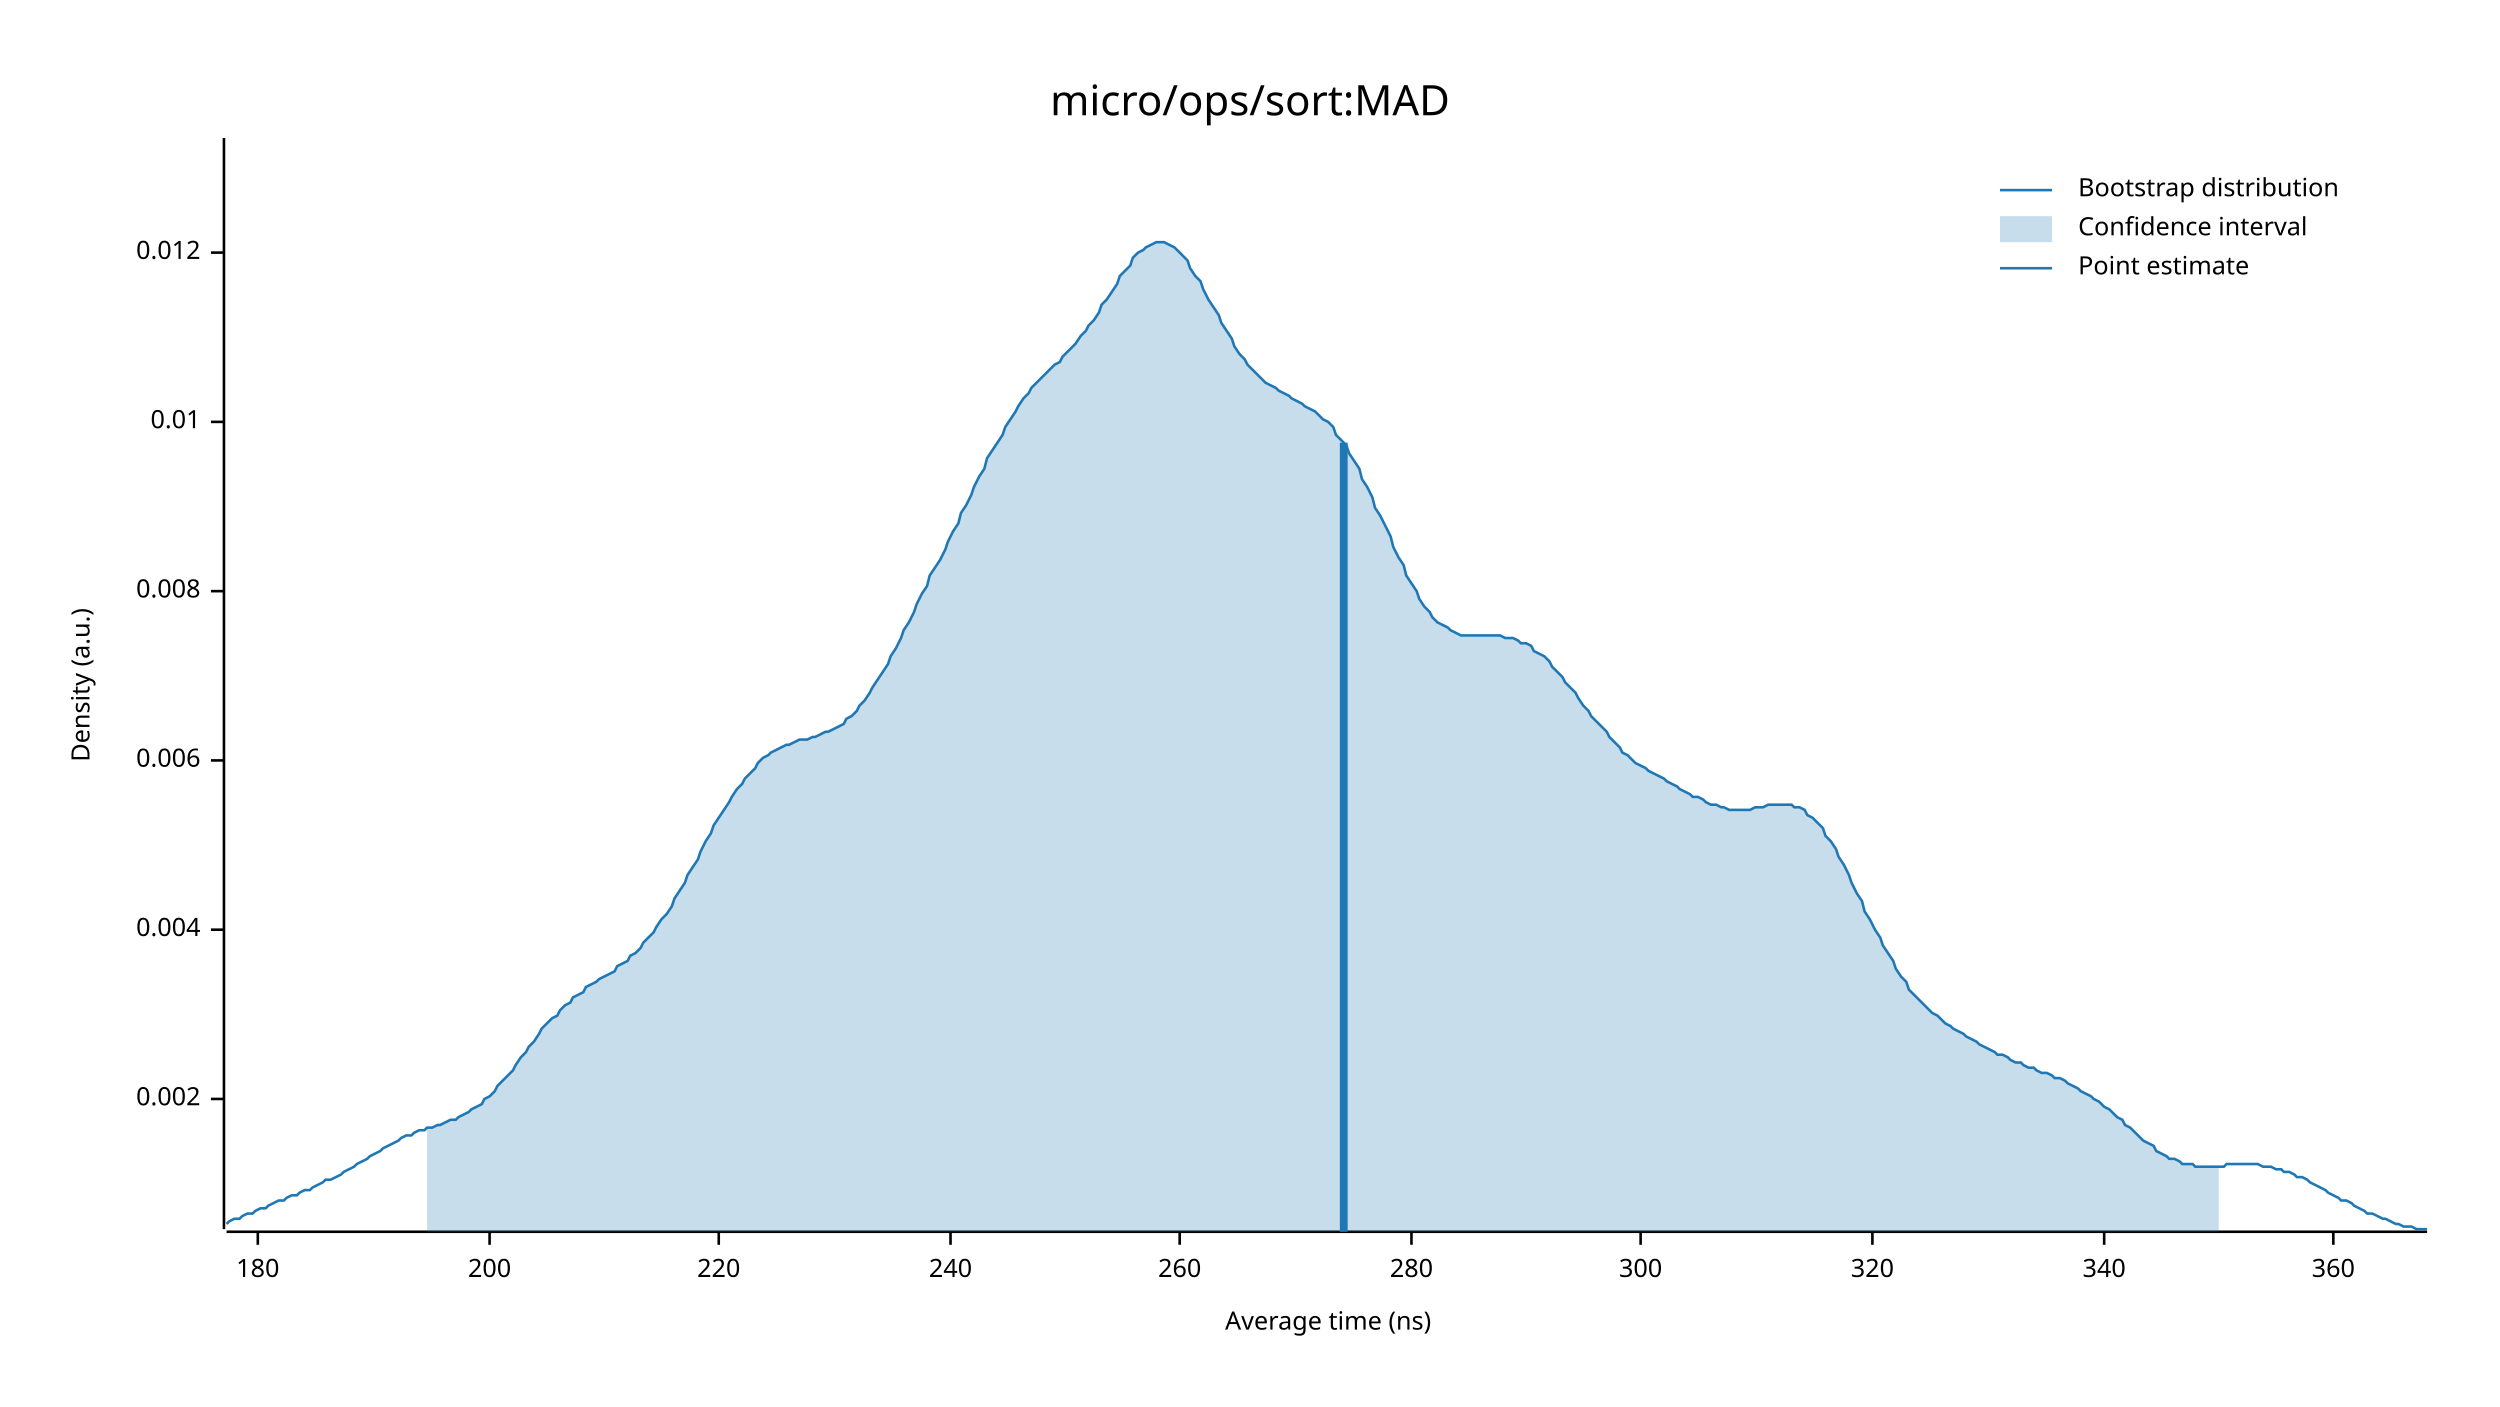
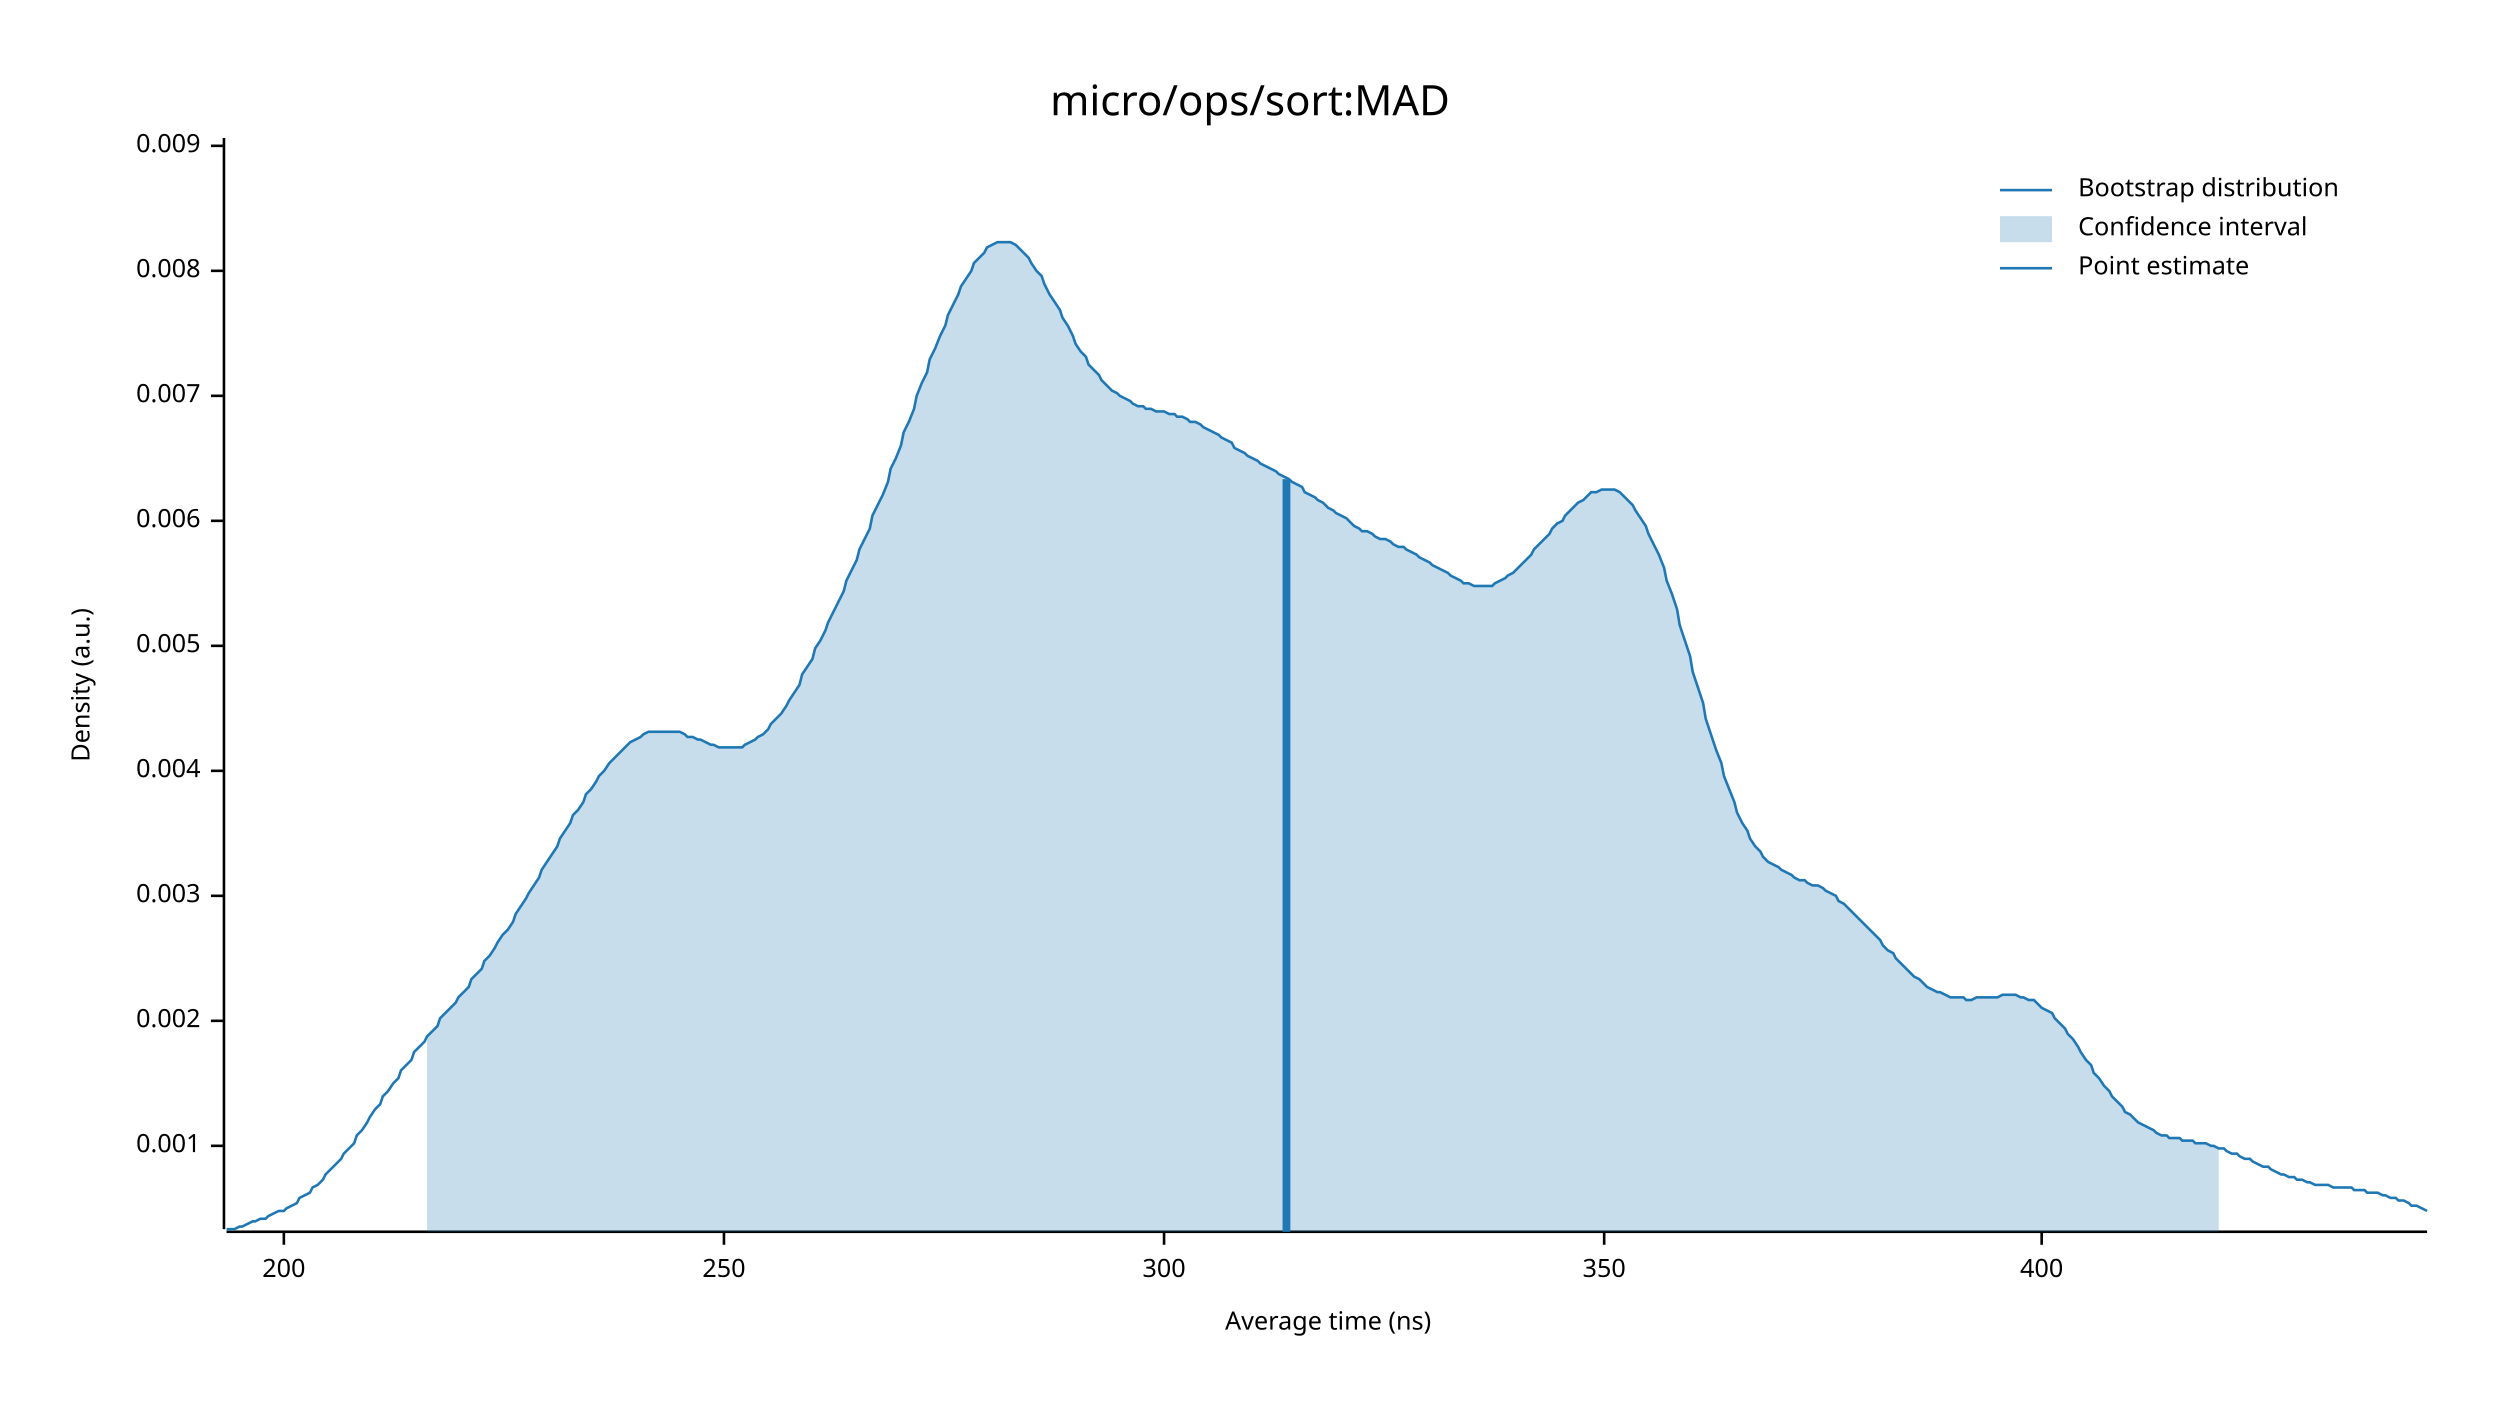
<svg xmlns="http://www.w3.org/2000/svg" width="960" height="540" viewBox="0 0 960 540">
  <text x="480" y="32" dy="0.76em" text-anchor="middle" font-family="sans-serif" font-size="16.129" opacity="1" fill="#000000">
micro/ops/sort:MAD
</text>
  <text x="27" y="263" dy="0.76em" text-anchor="middle" font-family="sans-serif" font-size="9.677" opacity="1" fill="#000000" transform="rotate(270, 27, 263)">
Density (a.u.)
</text>
  <text x="510" y="513" dy="-0.5ex" text-anchor="middle" font-family="sans-serif" font-size="9.677" opacity="1" fill="#000000">
Average time (ns)
</text>
  <polyline fill="none" opacity="1" stroke="#000000" stroke-width="1" points="86,53 86,472 " />
-   <text x="77" y="422" dy="0.5ex" text-anchor="end" font-family="sans-serif" font-size="9.677" opacity="1" fill="#000000">
+   <text x="77" y="440" dy="0.5ex" text-anchor="end" font-family="sans-serif" font-size="9.677" opacity="1" fill="#000000">
+ 0.001
+ </text>
+   <polyline fill="none" opacity="1" stroke="#000000" stroke-width="1" points="81,440 86,440 " />
+   <text x="77" y="392" dy="0.5ex" text-anchor="end" font-family="sans-serif" font-size="9.677" opacity="1" fill="#000000">
0.002
</text>
-   <polyline fill="none" opacity="1" stroke="#000000" stroke-width="1" points="81,422 86,422 " />
-   <text x="77" y="357" dy="0.5ex" text-anchor="end" font-family="sans-serif" font-size="9.677" opacity="1" fill="#000000">
+   <polyline fill="none" opacity="1" stroke="#000000" stroke-width="1" points="81,392 86,392 " />
+   <text x="77" y="344" dy="0.5ex" text-anchor="end" font-family="sans-serif" font-size="9.677" opacity="1" fill="#000000">
+ 0.003
+ </text>
+   <polyline fill="none" opacity="1" stroke="#000000" stroke-width="1" points="81,344 86,344 " />
+   <text x="77" y="296" dy="0.5ex" text-anchor="end" font-family="sans-serif" font-size="9.677" opacity="1" fill="#000000">
0.004
</text>
-   <polyline fill="none" opacity="1" stroke="#000000" stroke-width="1" points="81,357 86,357 " />
-   <text x="77" y="292" dy="0.5ex" text-anchor="end" font-family="sans-serif" font-size="9.677" opacity="1" fill="#000000">
+   <polyline fill="none" opacity="1" stroke="#000000" stroke-width="1" points="81,296 86,296 " />
+   <text x="77" y="248" dy="0.5ex" text-anchor="end" font-family="sans-serif" font-size="9.677" opacity="1" fill="#000000">
+ 0.005
+ </text>
+   <polyline fill="none" opacity="1" stroke="#000000" stroke-width="1" points="81,248 86,248 " />
+   <text x="77" y="200" dy="0.5ex" text-anchor="end" font-family="sans-serif" font-size="9.677" opacity="1" fill="#000000">
0.006
</text>
-   <polyline fill="none" opacity="1" stroke="#000000" stroke-width="1" points="81,292 86,292 " />
-   <text x="77" y="227" dy="0.5ex" text-anchor="end" font-family="sans-serif" font-size="9.677" opacity="1" fill="#000000">
+   <polyline fill="none" opacity="1" stroke="#000000" stroke-width="1" points="81,200 86,200 " />
+   <text x="77" y="152" dy="0.5ex" text-anchor="end" font-family="sans-serif" font-size="9.677" opacity="1" fill="#000000">
+ 0.007
+ </text>
+   <polyline fill="none" opacity="1" stroke="#000000" stroke-width="1" points="81,152 86,152 " />
+   <text x="77" y="104" dy="0.5ex" text-anchor="end" font-family="sans-serif" font-size="9.677" opacity="1" fill="#000000">
0.008
</text>
-   <polyline fill="none" opacity="1" stroke="#000000" stroke-width="1" points="81,227 86,227 " />
-   <text x="77" y="162" dy="0.5ex" text-anchor="end" font-family="sans-serif" font-size="9.677" opacity="1" fill="#000000">
- 0.01
+   <polyline fill="none" opacity="1" stroke="#000000" stroke-width="1" points="81,104 86,104 " />
+   <text x="77" y="56" dy="0.5ex" text-anchor="end" font-family="sans-serif" font-size="9.677" opacity="1" fill="#000000">
+ 0.009
</text>
-   <polyline fill="none" opacity="1" stroke="#000000" stroke-width="1" points="81,162 86,162 " />
-   <text x="77" y="97" dy="0.5ex" text-anchor="end" font-family="sans-serif" font-size="9.677" opacity="1" fill="#000000">
- 0.012
- </text>
-   <polyline fill="none" opacity="1" stroke="#000000" stroke-width="1" points="81,97 86,97 " />
+   <polyline fill="none" opacity="1" stroke="#000000" stroke-width="1" points="81,56 86,56 " />
  <polyline fill="none" opacity="1" stroke="#000000" stroke-width="1" points="87,473 932,473 " />
-   <text x="99" y="483" dy="0.76em" text-anchor="middle" font-family="sans-serif" font-size="9.677" opacity="1" fill="#000000">
- 180
- </text>
-   <polyline fill="none" opacity="1" stroke="#000000" stroke-width="1" points="99,473 99,478 " />
-   <text x="188" y="483" dy="0.76em" text-anchor="middle" font-family="sans-serif" font-size="9.677" opacity="1" fill="#000000">
+   <text x="109" y="483" dy="0.76em" text-anchor="middle" font-family="sans-serif" font-size="9.677" opacity="1" fill="#000000">
200
</text>
-   <polyline fill="none" opacity="1" stroke="#000000" stroke-width="1" points="188,473 188,478 " />
-   <text x="276" y="483" dy="0.76em" text-anchor="middle" font-family="sans-serif" font-size="9.677" opacity="1" fill="#000000">
- 220
+   <polyline fill="none" opacity="1" stroke="#000000" stroke-width="1" points="109,473 109,478 " />
+   <text x="278" y="483" dy="0.76em" text-anchor="middle" font-family="sans-serif" font-size="9.677" opacity="1" fill="#000000">
+ 250
</text>
-   <polyline fill="none" opacity="1" stroke="#000000" stroke-width="1" points="276,473 276,478 " />
-   <text x="365" y="483" dy="0.76em" text-anchor="middle" font-family="sans-serif" font-size="9.677" opacity="1" fill="#000000">
- 240
- </text>
-   <polyline fill="none" opacity="1" stroke="#000000" stroke-width="1" points="365,473 365,478 " />
-   <text x="453" y="483" dy="0.76em" text-anchor="middle" font-family="sans-serif" font-size="9.677" opacity="1" fill="#000000">
- 260
- </text>
-   <polyline fill="none" opacity="1" stroke="#000000" stroke-width="1" points="453,473 453,478 " />
-   <text x="542" y="483" dy="0.76em" text-anchor="middle" font-family="sans-serif" font-size="9.677" opacity="1" fill="#000000">
- 280
- </text>
-   <polyline fill="none" opacity="1" stroke="#000000" stroke-width="1" points="542,473 542,478 " />
-   <text x="630" y="483" dy="0.76em" text-anchor="middle" font-family="sans-serif" font-size="9.677" opacity="1" fill="#000000">
+   <polyline fill="none" opacity="1" stroke="#000000" stroke-width="1" points="278,473 278,478 " />
+   <text x="447" y="483" dy="0.76em" text-anchor="middle" font-family="sans-serif" font-size="9.677" opacity="1" fill="#000000">
300
</text>
-   <polyline fill="none" opacity="1" stroke="#000000" stroke-width="1" points="630,473 630,478 " />
-   <text x="719" y="483" dy="0.76em" text-anchor="middle" font-family="sans-serif" font-size="9.677" opacity="1" fill="#000000">
- 320
+   <polyline fill="none" opacity="1" stroke="#000000" stroke-width="1" points="447,473 447,478 " />
+   <text x="616" y="483" dy="0.76em" text-anchor="middle" font-family="sans-serif" font-size="9.677" opacity="1" fill="#000000">
+ 350
</text>
-   <polyline fill="none" opacity="1" stroke="#000000" stroke-width="1" points="719,473 719,478 " />
-   <text x="808" y="483" dy="0.76em" text-anchor="middle" font-family="sans-serif" font-size="9.677" opacity="1" fill="#000000">
- 340
+   <polyline fill="none" opacity="1" stroke="#000000" stroke-width="1" points="616,473 616,478 " />
+   <text x="784" y="483" dy="0.76em" text-anchor="middle" font-family="sans-serif" font-size="9.677" opacity="1" fill="#000000">
+ 400
</text>
-   <polyline fill="none" opacity="1" stroke="#000000" stroke-width="1" points="808,473 808,478 " />
-   <text x="896" y="483" dy="0.76em" text-anchor="middle" font-family="sans-serif" font-size="9.677" opacity="1" fill="#000000">
- 360
- </text>
-   <polyline fill="none" opacity="1" stroke="#000000" stroke-width="1" points="896,473 896,478 " />
-   <polyline fill="none" opacity="1" stroke="#1F78B4" stroke-width="1" points="87,470 88,469 90,468 92,468 93,467 95,466 97,466 98,465 100,464 102,464 103,463 105,462 107,461 109,461 110,460 112,459 114,459 115,458 117,457 119,457 120,456 122,455 124,454 125,453 127,453 129,452 131,451 132,450 134,449 136,448 137,447 139,446 141,445 142,444 144,443 146,442 147,441 149,440 151,439 153,438 154,437 156,436 158,436 159,435 161,434 163,434 164,433 166,433 168,432 169,432 171,431 173,430 175,430 176,429 178,428 180,427 181,426 183,425 185,424 186,422 188,421 190,419 191,417 193,415 195,413 197,411 198,409 200,406 202,404 203,402 205,400 207,397 208,395 210,393 212,391 214,390 215,388 217,386 219,385 220,383 222,382 224,381 225,379 227,378 229,377 230,376 232,375 234,374 236,373 237,371 239,370 241,369 242,367 244,366 246,364 247,362 249,360 251,358 252,356 254,353 256,351 258,348 259,345 261,342 263,339 264,336 266,333 268,330 269,327 271,323 273,320 274,317 276,314 278,311 280,308 281,306 283,303 285,301 286,299 288,297 290,295 291,293 293,291 295,290 296,289 298,288 300,287 302,286 303,286 305,285 307,284 308,284 310,284 312,283 313,283 315,282 317,281 318,281 320,280 322,279 324,278 325,276 327,275 329,273 330,271 332,269 334,266 335,264 337,261 339,258 341,255 342,252 344,249 346,245 347,242 349,239 351,235 352,232 354,228 356,225 357,221 359,218 361,215 363,211 364,208 366,204 368,201 369,197 371,194 373,190 374,187 376,183 378,180 379,176 381,173 383,170 385,167 386,164 388,161 390,158 391,156 393,153 395,151 396,149 398,147 400,145 401,144 403,142 405,140 407,139 408,137 410,135 412,133 413,132 415,129 417,127 418,125 420,123 422,120 423,117 425,115 427,112 429,109 430,106 432,104 434,102 435,99 437,97 439,96 440,95 442,94 444,93 445,93 447,93 449,94 451,95 452,96 454,98 456,100 457,103 459,106 461,108 462,111 464,115 466,118 468,121 469,124 471,127 473,130 474,133 476,136 478,138 479,140 481,142 483,144 484,145 486,147 488,148 490,149 491,150 493,151 495,152 496,153 498,154 500,155 501,156 503,157 505,158 506,159 508,161 510,162 512,164 513,167 515,169 517,171 518,174 520,177 522,180 523,184 525,187 527,191 528,195 530,198 532,202 534,206 535,210 537,214 539,217 540,221 542,224 544,227 545,230 547,233 549,235 550,237 552,239 554,240 556,241 557,242 559,243 561,244 562,244 564,244 566,244 567,244 569,244 571,244 573,244 574,244 576,244 578,245 579,245 581,245 583,246 584,247 586,247 588,248 589,250 591,251 593,252 595,254 596,256 598,258 600,260 601,262 603,264 605,266 606,268 608,271 610,273 611,275 613,277 615,279 617,281 618,283 620,285 622,287 623,289 625,290 627,292 628,293 630,294 632,295 633,296 635,297 637,298 639,299 640,300 642,301 644,302 645,303 647,304 649,305 650,306 652,306 654,307 655,308 657,309 659,309 661,310 662,310 664,311 666,311 667,311 669,311 671,311 672,311 674,310 676,310 677,310 679,309 681,309 683,309 684,309 686,309 688,309 689,310 691,310 693,311 694,313 696,314 698,316 700,318 701,321 703,323 705,326 706,329 708,332 710,336 711,339 713,343 715,346 716,350 718,353 720,357 722,360 723,363 725,366 727,369 728,372 730,375 732,377 733,380 735,382 737,384 738,385 740,387 742,389 744,390 745,391 747,393 749,394 750,395 752,396 754,397 755,398 757,399 759,400 760,401 762,402 764,403 766,404 767,405 769,405 771,406 772,407 774,408 776,408 777,409 779,410 781,410 782,411 784,412 786,412 788,413 789,414 791,414 793,415 794,416 796,417 798,418 799,419 801,420 803,421 804,422 806,423 808,425 810,426 811,427 813,429 815,430 816,432 818,433 820,435 821,436 823,438 825,439 827,440 828,442 830,443 832,444 833,445 835,445 837,446 838,447 840,447 842,447 843,448 845,448 847,448 849,448 850,448 852,448 854,448 855,447 857,447 859,447 860,447 862,447 864,447 865,447 867,447 869,448 871,448 872,448 874,449 876,449 877,450 879,450 881,451 882,452 884,452 886,453 887,454 889,455 891,456 893,457 894,458 896,459 898,460 899,461 901,461 903,462 904,463 906,464 908,465 909,466 911,466 913,467 915,468 916,468 918,469 920,470 921,470 923,471 925,471 926,471 928,472 930,472 932,472 " />
-   <polygon opacity="0.25" fill="#1F78B4" points="164,433 166,433 168,432 169,432 171,431 173,430 175,430 176,429 178,428 180,427 181,426 183,425 185,424 186,422 188,421 190,419 191,417 193,415 195,413 197,411 198,409 200,406 202,404 203,402 205,400 207,397 208,395 210,393 212,391 214,390 215,388 217,386 219,385 220,383 222,382 224,381 225,379 227,378 229,377 230,376 232,375 234,374 236,373 237,371 239,370 241,369 242,367 244,366 246,364 247,362 249,360 251,358 252,356 254,353 256,351 258,348 259,345 261,342 263,339 264,336 266,333 268,330 269,327 271,323 273,320 274,317 276,314 278,311 280,308 281,306 283,303 285,301 286,299 288,297 290,295 291,293 293,291 295,290 296,289 298,288 300,287 302,286 303,286 305,285 307,284 308,284 310,284 312,283 313,283 315,282 317,281 318,281 320,280 322,279 324,278 325,276 327,275 329,273 330,271 332,269 334,266 335,264 337,261 339,258 341,255 342,252 344,249 346,245 347,242 349,239 351,235 352,232 354,228 356,225 357,221 359,218 361,215 363,211 364,208 366,204 368,201 369,197 371,194 373,190 374,187 376,183 378,180 379,176 381,173 383,170 385,167 386,164 388,161 390,158 391,156 393,153 395,151 396,149 398,147 400,145 401,144 403,142 405,140 407,139 408,137 410,135 412,133 413,132 415,129 417,127 418,125 420,123 422,120 423,117 425,115 427,112 429,109 430,106 432,104 434,102 435,99 437,97 439,96 440,95 442,94 444,93 445,93 447,93 449,94 451,95 452,96 454,98 456,100 457,103 459,106 461,108 462,111 464,115 466,118 468,121 469,124 471,127 473,130 474,133 476,136 478,138 479,140 481,142 483,144 484,145 486,147 488,148 490,149 491,150 493,151 495,152 496,153 498,154 500,155 501,156 503,157 505,158 506,159 508,161 510,162 512,164 513,167 515,169 517,171 518,174 520,177 522,180 523,184 525,187 527,191 528,195 530,198 532,202 534,206 535,210 537,214 539,217 540,221 542,224 544,227 545,230 547,233 549,235 550,237 552,239 554,240 556,241 557,242 559,243 561,244 562,244 564,244 566,244 567,244 569,244 571,244 573,244 574,244 576,244 578,245 579,245 581,245 583,246 584,247 586,247 588,248 589,250 591,251 593,252 595,254 596,256 598,258 600,260 601,262 603,264 605,266 606,268 608,271 610,273 611,275 613,277 615,279 617,281 618,283 620,285 622,287 623,289 625,290 627,292 628,293 630,294 632,295 633,296 635,297 637,298 639,299 640,300 642,301 644,302 645,303 647,304 649,305 650,306 652,306 654,307 655,308 657,309 659,309 661,310 662,310 664,311 666,311 667,311 669,311 671,311 672,311 674,310 676,310 677,310 679,309 681,309 683,309 684,309 686,309 688,309 689,310 691,310 693,311 694,313 696,314 698,316 700,318 701,321 703,323 705,326 706,329 708,332 710,336 711,339 713,343 715,346 716,350 718,353 720,357 722,360 723,363 725,366 727,369 728,372 730,375 732,377 733,380 735,382 737,384 738,385 740,387 742,389 744,390 745,391 747,393 749,394 750,395 752,396 754,397 755,398 757,399 759,400 760,401 762,402 764,403 766,404 767,405 769,405 771,406 772,407 774,408 776,408 777,409 779,410 781,410 782,411 784,412 786,412 788,413 789,414 791,414 793,415 794,416 796,417 798,418 799,419 801,420 803,421 804,422 806,423 808,425 810,426 811,427 813,429 815,430 816,432 818,433 820,435 821,436 823,438 825,439 827,440 828,442 830,443 832,444 833,445 835,445 837,446 838,447 840,447 842,447 843,448 845,448 847,448 849,448 850,448 852,448 852,473 164,473 " />
-   <polyline fill="none" opacity="1" stroke="#1F78B4" stroke-width="3" points="516,473 516,170 " />
+   <polyline fill="none" opacity="1" stroke="#000000" stroke-width="1" points="784,473 784,478 " />
+   <polyline fill="none" opacity="1" stroke="#1F78B4" stroke-width="1" points="87,472 88,472 90,472 92,471 93,471 95,470 97,469 98,469 100,468 102,468 103,467 105,466 107,465 109,465 110,464 112,463 114,462 115,460 117,459 119,458 120,456 122,455 124,453 125,451 127,449 129,447 131,445 132,443 134,441 136,439 137,436 139,434 141,431 142,429 144,426 146,424 147,421 149,419 151,416 153,414 154,411 156,409 158,407 159,404 161,402 163,400 164,398 166,396 168,394 169,391 171,389 173,387 175,385 176,383 178,381 180,379 181,376 183,374 185,372 186,369 188,367 190,364 191,362 193,359 195,357 197,354 198,351 200,348 202,345 203,343 205,340 207,337 208,334 210,331 212,328 214,325 215,322 217,319 219,316 220,313 222,311 224,308 225,305 227,303 229,300 230,298 232,296 234,293 236,291 237,290 239,288 241,286 242,285 244,284 246,283 247,282 249,281 251,281 252,281 254,281 256,281 258,281 259,281 261,281 263,282 264,283 266,283 268,284 269,284 271,285 273,286 274,286 276,287 278,287 280,287 281,287 283,287 285,287 286,286 288,285 290,284 291,283 293,282 295,280 296,278 298,276 300,274 302,271 303,269 305,266 307,263 308,259 310,256 312,253 313,249 315,246 317,242 318,239 320,235 322,231 324,227 325,223 327,219 329,215 330,211 332,207 334,203 335,198 337,194 339,190 341,185 342,180 344,176 346,171 347,166 349,162 351,157 352,152 354,147 356,143 357,138 359,134 361,129 363,125 364,121 366,117 368,113 369,110 371,107 373,104 374,101 376,99 378,97 379,95 381,94 383,93 385,93 386,93 388,93 390,94 391,95 393,97 395,99 396,101 398,104 400,106 401,109 403,113 405,116 407,119 408,122 410,125 412,129 413,132 415,135 417,137 418,140 420,142 422,144 423,146 425,148 427,150 429,151 430,152 432,153 434,154 435,155 437,156 439,156 440,157 442,157 444,158 445,158 447,158 449,159 451,159 452,160 454,160 456,161 457,162 459,162 461,163 462,164 464,165 466,166 468,167 469,168 471,169 473,170 474,172 476,173 478,174 479,175 481,176 483,177 484,178 486,179 488,180 490,181 491,182 493,183 495,184 496,185 498,186 500,187 501,189 503,190 505,191 506,192 508,193 510,195 512,196 513,197 515,198 517,199 518,200 520,202 522,203 523,204 525,204 527,205 528,206 530,207 532,207 534,208 535,209 537,210 539,210 540,211 542,212 544,213 545,214 547,215 549,216 550,217 552,218 554,219 556,220 557,221 559,222 561,223 562,224 564,224 566,225 567,225 569,225 571,225 573,225 574,224 576,223 578,222 579,221 581,220 583,218 584,217 586,215 588,213 589,211 591,209 593,207 595,205 596,203 598,201 600,200 601,198 603,196 605,194 606,193 608,192 610,190 611,189 613,189 615,188 617,188 618,188 620,188 622,189 623,190 625,192 627,194 628,196 630,199 632,202 633,205 635,209 637,213 639,218 640,223 642,228 644,234 645,240 647,246 649,252 650,258 652,264 654,270 655,276 657,282 659,288 661,293 662,298 664,303 666,308 667,312 669,316 671,319 672,322 674,325 676,327 677,329 679,331 681,332 683,333 684,334 686,335 688,336 689,337 691,338 693,338 694,339 696,340 698,340 700,341 701,342 703,343 705,344 706,346 708,347 710,349 711,350 713,352 715,354 716,355 718,357 720,359 722,361 723,363 725,365 727,366 728,368 730,370 732,372 733,373 735,375 737,376 738,377 740,379 742,380 744,381 745,381 747,382 749,383 750,383 752,383 754,383 755,384 757,384 759,383 760,383 762,383 764,383 766,383 767,383 769,382 771,382 772,382 774,382 776,383 777,383 779,384 781,384 782,385 784,387 786,388 788,389 789,391 791,393 793,395 794,397 796,399 798,402 799,404 801,407 803,409 804,412 806,414 808,417 810,419 811,421 813,423 815,425 816,427 818,428 820,430 821,431 823,432 825,433 827,434 828,435 830,436 832,436 833,437 835,437 837,437 838,438 840,438 842,438 843,439 845,439 847,439 849,440 850,440 852,441 854,441 855,442 857,443 859,443 860,444 862,445 864,445 865,446 867,447 869,448 871,448 872,449 874,450 876,451 877,451 879,452 881,452 882,453 884,453 886,454 887,454 889,455 891,455 893,455 894,455 896,456 898,456 899,456 901,456 903,456 904,457 906,457 908,457 909,458 911,458 913,458 915,459 916,459 918,460 920,460 921,461 923,461 925,462 926,463 928,463 930,464 932,465 " />
+   <polygon opacity="0.25" fill="#1F78B4" points="164,398 166,396 168,394 169,391 171,389 173,387 175,385 176,383 178,381 180,379 181,376 183,374 185,372 186,369 188,367 190,364 191,362 193,359 195,357 197,354 198,351 200,348 202,345 203,343 205,340 207,337 208,334 210,331 212,328 214,325 215,322 217,319 219,316 220,313 222,311 224,308 225,305 227,303 229,300 230,298 232,296 234,293 236,291 237,290 239,288 241,286 242,285 244,284 246,283 247,282 249,281 251,281 252,281 254,281 256,281 258,281 259,281 261,281 263,282 264,283 266,283 268,284 269,284 271,285 273,286 274,286 276,287 278,287 280,287 281,287 283,287 285,287 286,286 288,285 290,284 291,283 293,282 295,280 296,278 298,276 300,274 302,271 303,269 305,266 307,263 308,259 310,256 312,253 313,249 315,246 317,242 318,239 320,235 322,231 324,227 325,223 327,219 329,215 330,211 332,207 334,203 335,198 337,194 339,190 341,185 342,180 344,176 346,171 347,166 349,162 351,157 352,152 354,147 356,143 357,138 359,134 361,129 363,125 364,121 366,117 368,113 369,110 371,107 373,104 374,101 376,99 378,97 379,95 381,94 383,93 385,93 386,93 388,93 390,94 391,95 393,97 395,99 396,101 398,104 400,106 401,109 403,113 405,116 407,119 408,122 410,125 412,129 413,132 415,135 417,137 418,140 420,142 422,144 423,146 425,148 427,150 429,151 430,152 432,153 434,154 435,155 437,156 439,156 440,157 442,157 444,158 445,158 447,158 449,159 451,159 452,160 454,160 456,161 457,162 459,162 461,163 462,164 464,165 466,166 468,167 469,168 471,169 473,170 474,172 476,173 478,174 479,175 481,176 483,177 484,178 486,179 488,180 490,181 491,182 493,183 495,184 496,185 498,186 500,187 501,189 503,190 505,191 506,192 508,193 510,195 512,196 513,197 515,198 517,199 518,200 520,202 522,203 523,204 525,204 527,205 528,206 530,207 532,207 534,208 535,209 537,210 539,210 540,211 542,212 544,213 545,214 547,215 549,216 550,217 552,218 554,219 556,220 557,221 559,222 561,223 562,224 564,224 566,225 567,225 569,225 571,225 573,225 574,224 576,223 578,222 579,221 581,220 583,218 584,217 586,215 588,213 589,211 591,209 593,207 595,205 596,203 598,201 600,200 601,198 603,196 605,194 606,193 608,192 610,190 611,189 613,189 615,188 617,188 618,188 620,188 622,189 623,190 625,192 627,194 628,196 630,199 632,202 633,205 635,209 637,213 639,218 640,223 642,228 644,234 645,240 647,246 649,252 650,258 652,264 654,270 655,276 657,282 659,288 661,293 662,298 664,303 666,308 667,312 669,316 671,319 672,322 674,325 676,327 677,329 679,331 681,332 683,333 684,334 686,335 688,336 689,337 691,338 693,338 694,339 696,340 698,340 700,341 701,342 703,343 705,344 706,346 708,347 710,349 711,350 713,352 715,354 716,355 718,357 720,359 722,361 723,363 725,365 727,366 728,368 730,370 732,372 733,373 735,375 737,376 738,377 740,379 742,380 744,381 745,381 747,382 749,383 750,383 752,383 754,383 755,384 757,384 759,383 760,383 762,383 764,383 766,383 767,383 769,382 771,382 772,382 774,382 776,383 777,383 779,384 781,384 782,385 784,387 786,388 788,389 789,391 791,393 793,395 794,397 796,399 798,402 799,404 801,407 803,409 804,412 806,414 808,417 810,419 811,421 813,423 815,425 816,427 818,428 820,430 821,431 823,432 825,433 827,434 828,435 830,436 832,436 833,437 835,437 837,437 838,438 840,438 842,438 843,439 845,439 847,439 849,440 850,440 852,441 852,473 164,473 " />
+   <polyline fill="none" opacity="1" stroke="#1F78B4" stroke-width="3" points="494,473 494,184 " />
  <text x="798" y="68" dy="0.76em" text-anchor="start" font-family="sans-serif" font-size="9.677" opacity="1" fill="#000000">
Bootstrap distribution
</text>
  <text x="798" y="83" dy="0.76em" text-anchor="start" font-family="sans-serif" font-size="9.677" opacity="1" fill="#000000">
Confidence interval
</text>
  <text x="798" y="98" dy="0.76em" text-anchor="start" font-family="sans-serif" font-size="9.677" opacity="1" fill="#000000">
Point estimate
</text>
  <polyline fill="none" opacity="1" stroke="#1F78B4" stroke-width="1" points="768,73 788,73 " />
  <rect x="768" y="83" width="20" height="10" opacity="0.25" fill="#1F78B4" stroke="none" />
  <polyline fill="none" opacity="1" stroke="#1F78B4" stroke-width="1" points="768,103 788,103 " />
</svg>
